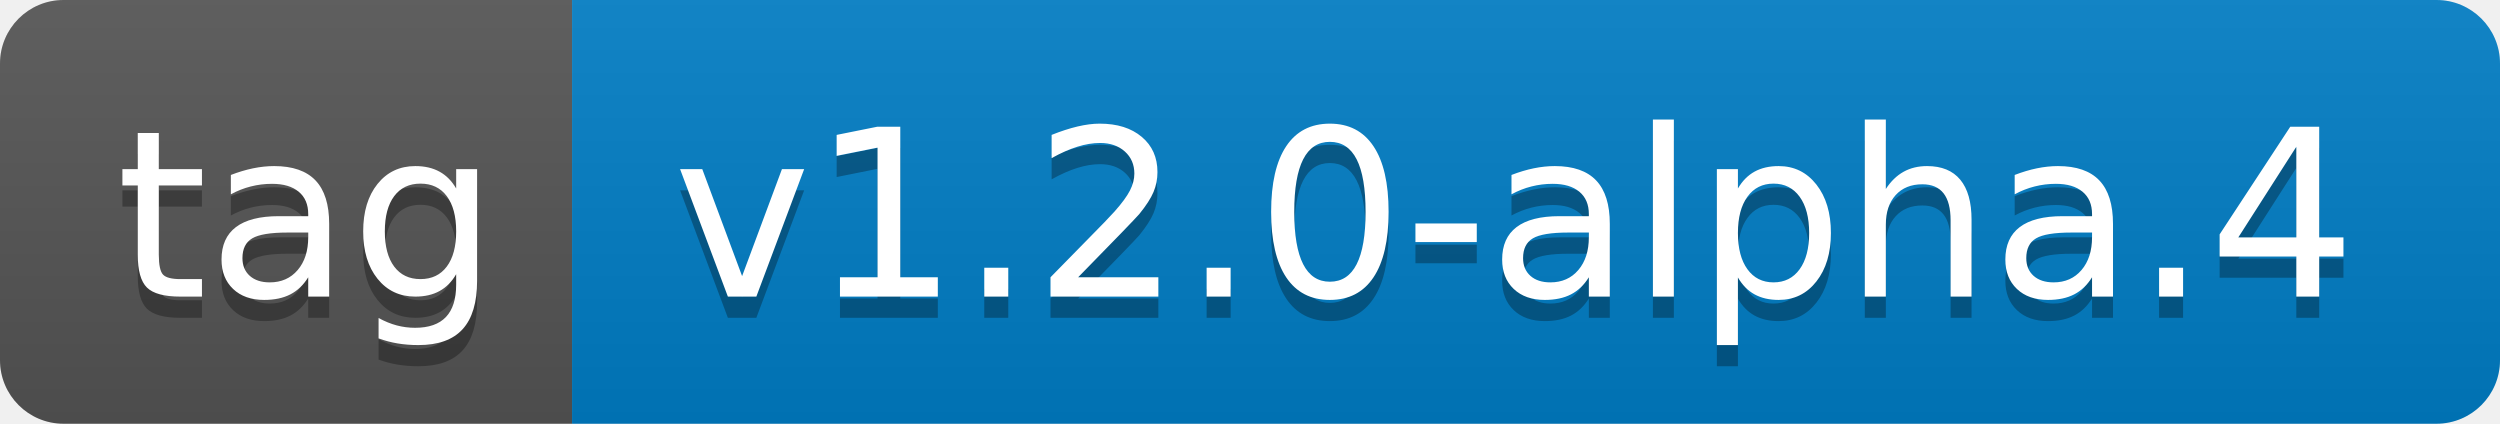
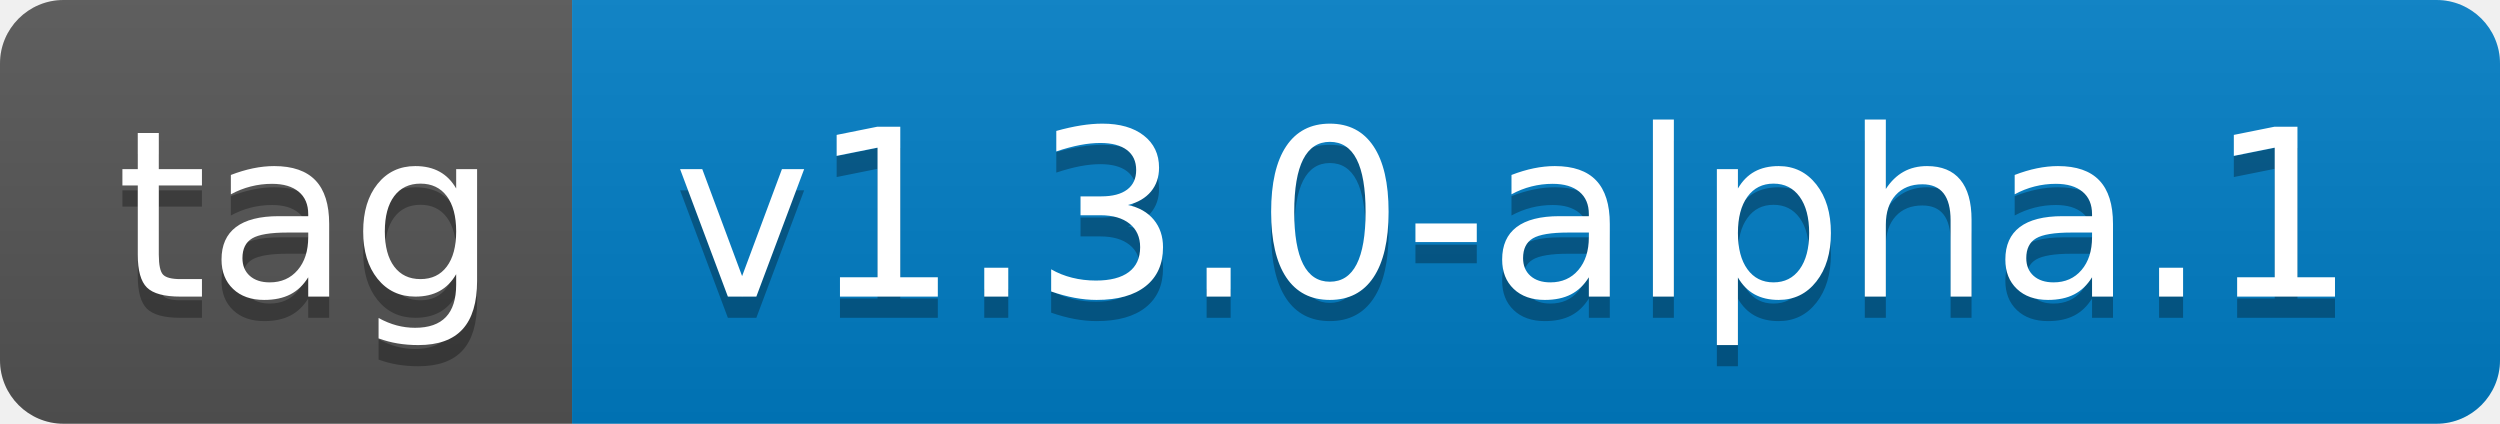
- <svg xmlns="http://www.w3.org/2000/svg" width="118" height="20" role="img" aria-label="tag: v1.2.0-alpha.4">
+ <svg xmlns="http://www.w3.org/2000/svg" width="118" height="20" role="img" aria-label="tag: v1.3.0-alpha.1">
  <linearGradient id="s" x2="0" y2="100%">
    <stop offset="0" stop-color="#bbb" stop-opacity=".1" />
    <stop offset="1" stop-opacity=".1" />
  </linearGradient>
  <clipPath id="r">
    <rect width="118" height="20" rx="3" fill="#fff" />
  </clipPath>
  <g clip-path="url(#r)">
    <rect width="27" height="20" fill="#555" />
    <rect x="27" width="91" height="20" fill="#007ec6" />
    <rect width="118" height="20" fill="url(#s)" />
  </g>
  <g fill="#fff" text-anchor="middle" font-family="Verdana,Geneva,DejaVu Sans,sans-serif" text-rendering="geometricPrecision" font-size="110">
    <text aria-hidden="true" x="145" y="150" fill="#010101" fill-opacity=".3" transform="scale(.1)" textLength="170">tag</text>
    <text x="145" y="140" transform="scale(.1)" fill="#fff" textLength="170">tag</text>
-     <text aria-hidden="true" x="715" y="150" fill="#010101" fill-opacity=".3" transform="scale(.1)" textLength="810">v1.2.0-alpha.4</text>
-     <text x="715" y="140" transform="scale(.1)" fill="#fff" textLength="810">v1.2.0-alpha.4</text>
+     <text aria-hidden="true" x="715" y="150" fill="#010101" fill-opacity=".3" transform="scale(.1)" textLength="810">v1.3.0-alpha.1</text>
+     <text x="715" y="140" transform="scale(.1)" fill="#fff" textLength="810">v1.3.0-alpha.1</text>
  </g>
</svg>
